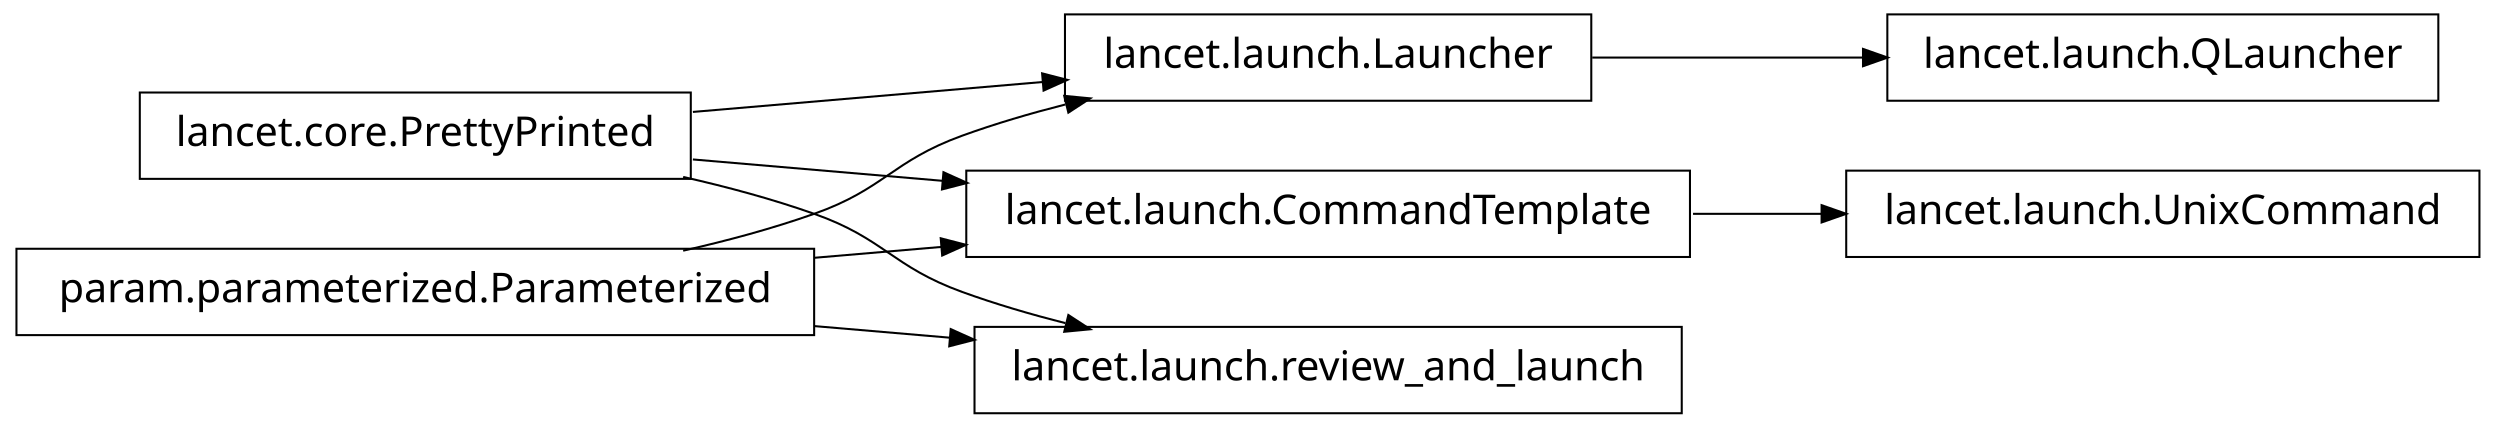
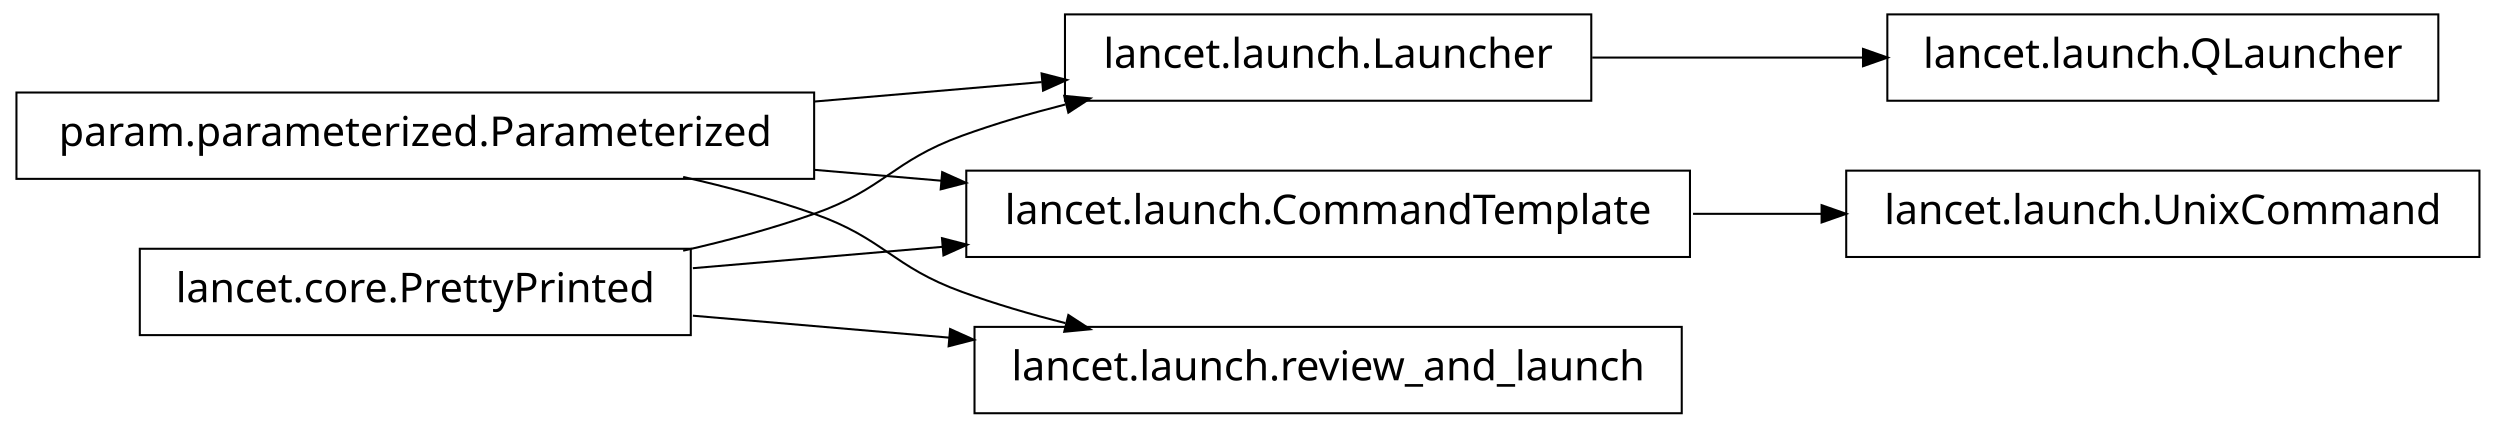
<svg xmlns="http://www.w3.org/2000/svg" width="608pt" height="104pt" viewBox="0.00 0.00 608.00 104.00">
  <g id="graph1" class="graph" transform="scale(1 1) rotate(0) translate(4 100)">
    <polygon fill="white" stroke="white" points="-4,5 -4,-100 605,-100 605,5 -4,5" />
    <g id="node1" class="node">
+       <polygon fill="none" stroke="black" stroke-width="0.5" points="194,-77.5 5.68434e-14,-77.5 0,-56.5 194,-56.5 194,-77.5" />
+       <text text-anchor="middle" x="97" y="-64.5" font-family="Vera" font-size="10.00">param.parameterized.Parameterized</text>
+     </g>
+     <g id="node3" class="node">
      <polygon fill="none" stroke="black" stroke-width="0.5" points="383,-96.5 255,-96.5 255,-75.5 383,-75.5 383,-96.5" />
      <text text-anchor="middle" x="319" y="-83.5" font-family="Vera" font-size="10.00">lancet.launch.Launcher</text>
    </g>
-     <g id="node9" class="node">
-       <polygon fill="none" stroke="black" stroke-width="0.5" points="589,-96.5 455,-96.5 455,-75.5 589,-75.5 589,-96.5" />
-       <text text-anchor="middle" x="522" y="-83.5" font-family="Vera" font-size="10.00">lancet.launch.QLauncher</text>
+     <g id="edge12" class="edge">
+       <path fill="none" stroke="black" stroke-width="0.5" d="M194.049,-75.306C212.659,-76.899 231.8,-78.537 249.335,-80.038" />
+       <polygon fill="black" stroke="black" points="249.592,-81.816 254.723,-80.499 249.891,-78.329 249.592,-81.816" />
    </g>
-     <g id="edge10" class="edge">
-       <path fill="none" stroke="black" stroke-width="0.5" d="M383.23,-86C404.2,-86 427.634,-86 449.188,-86" />
-       <polygon fill="black" stroke="black" points="449.333,-87.75 454.333,-86 449.333,-84.25 449.333,-87.75" />
-     </g>
-     <g id="node2" class="node">
-       <polygon fill="none" stroke="black" stroke-width="0.5" points="164,-77.5 30,-77.5 30,-56.5 164,-56.5 164,-77.5" />
-       <text text-anchor="middle" x="97" y="-64.5" font-family="Vera" font-size="10.00">lancet.core.PrettyPrinted</text>
-     </g>
-     <g id="edge2" class="edge">
-       <path fill="none" stroke="black" stroke-width="0.5" d="M164.512,-72.778C191.532,-75.091 222.636,-77.753 249.821,-80.079" />
-       <polygon fill="black" stroke="black" points="249.718,-81.827 254.85,-80.51 250.017,-78.34 249.718,-81.827" />
-     </g>
-     <g id="node6" class="node">
+     <g id="node5" class="node">
      <polygon fill="none" stroke="black" stroke-width="0.5" points="407,-58.5 231,-58.5 231,-37.5 407,-37.5 407,-58.5" />
      <text text-anchor="middle" x="319" y="-45.5" font-family="Vera" font-size="10.00">lancet.launch.CommandTemplate</text>
    </g>
    <g id="edge6" class="edge">
-       <path fill="none" stroke="black" stroke-width="0.5" d="M164.512,-61.222C183.68,-59.581 204.904,-57.765 225.326,-56.017" />
-       <polygon fill="black" stroke="black" points="225.667,-57.745 230.499,-55.574 225.368,-54.257 225.667,-57.745" />
+       <path fill="none" stroke="black" stroke-width="0.5" d="M194.049,-58.694C204.377,-57.81 214.868,-56.912 225.158,-56.032" />
+       <polygon fill="black" stroke="black" points="225.358,-57.771 230.191,-55.601 225.06,-54.284 225.358,-57.771" />
    </g>
-     <g id="node11" class="node">
+     <g id="node13" class="node">
      <polygon fill="none" stroke="black" stroke-width="0.5" points="405,-20.5 233,-20.5 233,0.5 405,0.5 405,-20.5" />
      <text text-anchor="middle" x="319" y="-7.5" font-family="Vera" font-size="10.00">lancet.launch.review_and_launch</text>
    </g>
-     <g id="edge12" class="edge">
+     <g id="edge16" class="edge">
      <path fill="none" stroke="black" stroke-width="0.5" d="M162.145,-56.967C172.93,-54.532 183.887,-51.572 194,-48 211.059,-41.975 212.993,-35.169 230,-29 237.995,-26.1 246.563,-23.579 255.109,-21.407" />
      <polygon fill="black" stroke="black" points="255.985,-22.994 260.422,-20.099 255.148,-19.595 255.985,-22.994" />
    </g>
-     <g id="node4" class="node">
-       <polygon fill="none" stroke="black" stroke-width="0.5" points="194,-39.5 5.68434e-14,-39.5 0,-18.5 194,-18.5 194,-39.5" />
-       <text text-anchor="middle" x="97" y="-26.5" font-family="Vera" font-size="10.00">param.parameterized.Parameterized</text>
+     <g id="node2" class="node">
+       <polygon fill="none" stroke="black" stroke-width="0.5" points="589,-96.5 455,-96.5 455,-75.5 589,-75.5 589,-96.5" />
+       <text text-anchor="middle" x="522" y="-83.5" font-family="Vera" font-size="10.00">lancet.launch.QLauncher</text>
    </g>
-     <g id="edge4" class="edge">
+     <g id="edge2" class="edge">
+       <path fill="none" stroke="black" stroke-width="0.5" d="M383.23,-86C404.2,-86 427.634,-86 449.188,-86" />
+       <polygon fill="black" stroke="black" points="449.333,-87.75 454.333,-86 449.333,-84.25 449.333,-87.75" />
+     </g>
+     <g id="node9" class="node">
+       <polygon fill="none" stroke="black" stroke-width="0.5" points="599,-58.5 445,-58.5 445,-37.5 599,-37.5 599,-58.5" />
+       <text text-anchor="middle" x="522" y="-45.5" font-family="Vera" font-size="10.00">lancet.launch.UnixCommand</text>
+     </g>
+     <g id="edge8" class="edge">
+       <path fill="none" stroke="black" stroke-width="0.5" d="M407.743,-48C418.196,-48 428.831,-48 439.197,-48" />
+       <polygon fill="black" stroke="black" points="439.262,-49.75 444.262,-48 439.262,-46.25 439.262,-49.75" />
+     </g>
+     <g id="node6" class="node">
+       <polygon fill="none" stroke="black" stroke-width="0.5" points="164,-39.5 30,-39.5 30,-18.5 164,-18.5 164,-39.5" />
+       <text text-anchor="middle" x="97" y="-26.5" font-family="Vera" font-size="10.00">lancet.core.PrettyPrinted</text>
+     </g>
+     <g id="edge10" class="edge">
      <path fill="none" stroke="black" stroke-width="0.5" d="M162.145,-39.033C172.93,-41.468 183.887,-44.428 194,-48 211.059,-54.025 212.993,-60.831 230,-67 237.995,-69.9 246.563,-72.421 255.109,-74.593" />
      <polygon fill="black" stroke="black" points="255.148,-76.405 260.422,-75.901 255.985,-73.006 255.148,-76.405" />
    </g>
-     <g id="edge8" class="edge">
-       <path fill="none" stroke="black" stroke-width="0.5" d="M194.049,-37.306C204.377,-38.19 214.868,-39.088 225.158,-39.968" />
-       <polygon fill="black" stroke="black" points="225.06,-41.716 230.191,-40.399 225.358,-38.229 225.06,-41.716" />
+     <g id="edge4" class="edge">
+       <path fill="none" stroke="black" stroke-width="0.5" d="M164.512,-34.778C183.68,-36.419 204.904,-38.235 225.326,-39.983" />
+       <polygon fill="black" stroke="black" points="225.368,-41.743 230.499,-40.426 225.667,-38.255 225.368,-41.743" />
    </g>
    <g id="edge14" class="edge">
-       <path fill="none" stroke="black" stroke-width="0.5" d="M194.049,-20.694C205.078,-19.75 216.293,-18.79 227.25,-17.852" />
-       <polygon fill="black" stroke="black" points="227.432,-19.593 232.264,-17.423 227.133,-16.106 227.432,-19.593" />
-     </g>
-     <g id="node14" class="node">
-       <polygon fill="none" stroke="black" stroke-width="0.5" points="599,-58.5 445,-58.5 445,-37.5 599,-37.5 599,-58.5" />
-       <text text-anchor="middle" x="522" y="-45.5" font-family="Vera" font-size="10.00">lancet.launch.UnixCommand</text>
-     </g>
-     <g id="edge16" class="edge">
-       <path fill="none" stroke="black" stroke-width="0.5" d="M407.743,-48C418.196,-48 428.831,-48 439.197,-48" />
-       <polygon fill="black" stroke="black" points="439.262,-49.75 444.262,-48 439.262,-46.25 439.262,-49.75" />
+       <path fill="none" stroke="black" stroke-width="0.5" d="M164.512,-23.222C184.234,-21.534 206.132,-19.66 227.093,-17.866" />
+       <polygon fill="black" stroke="black" points="227.283,-19.606 232.115,-17.436 226.984,-16.119 227.283,-19.606" />
    </g>
  </g>
</svg>
